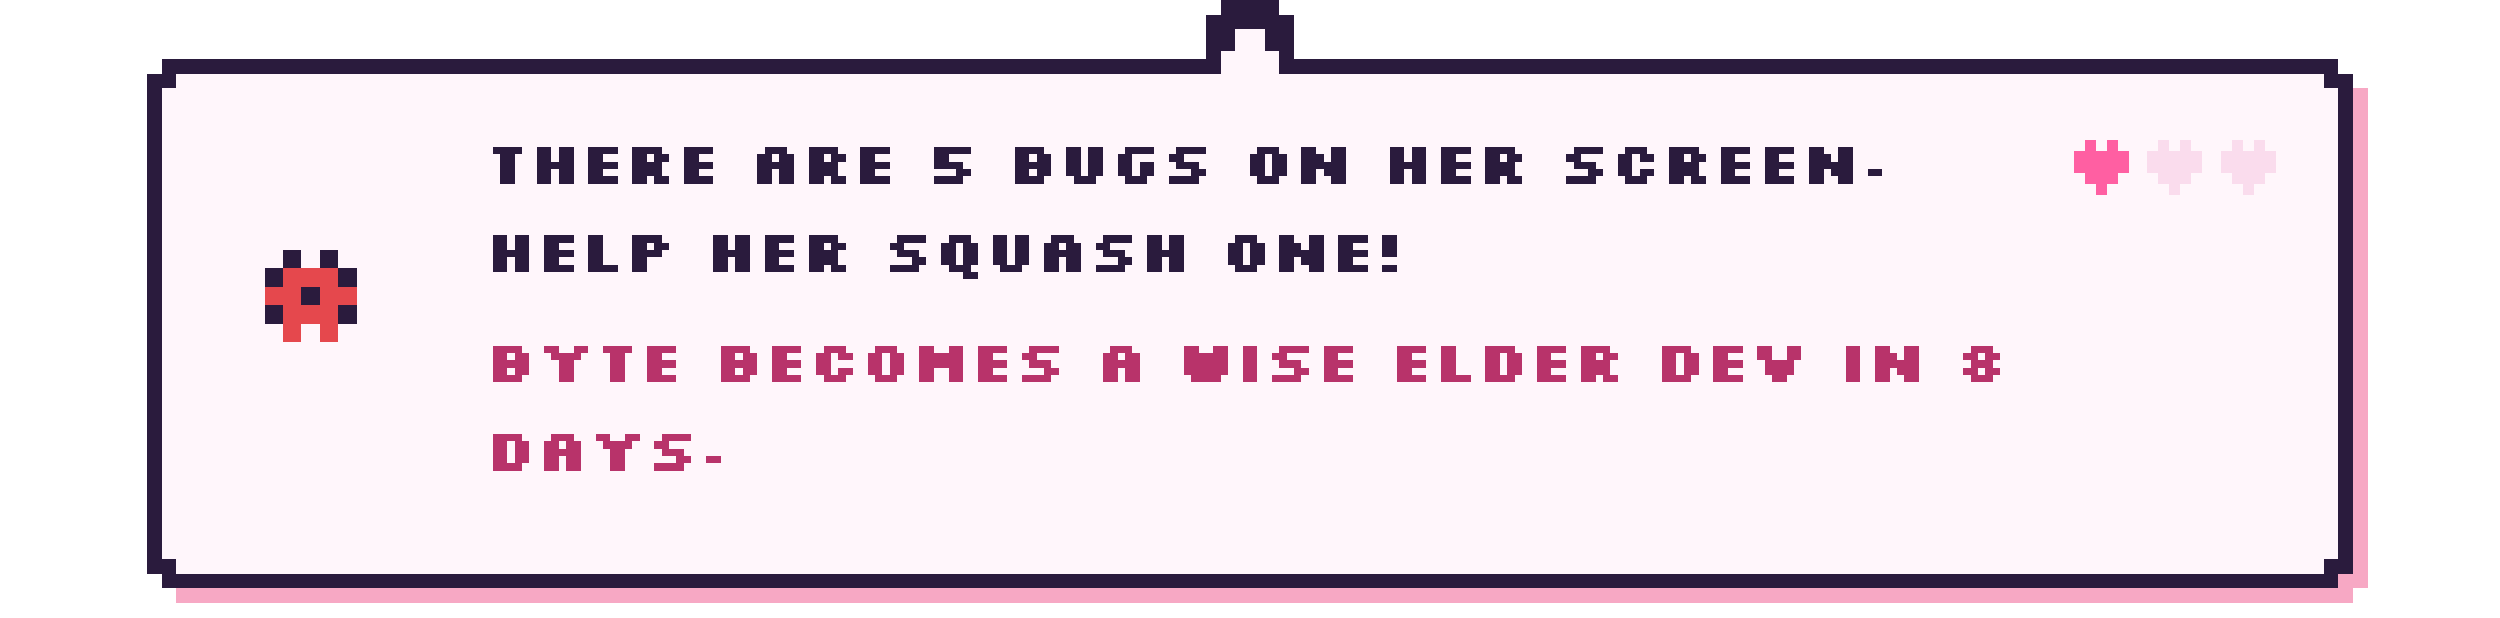
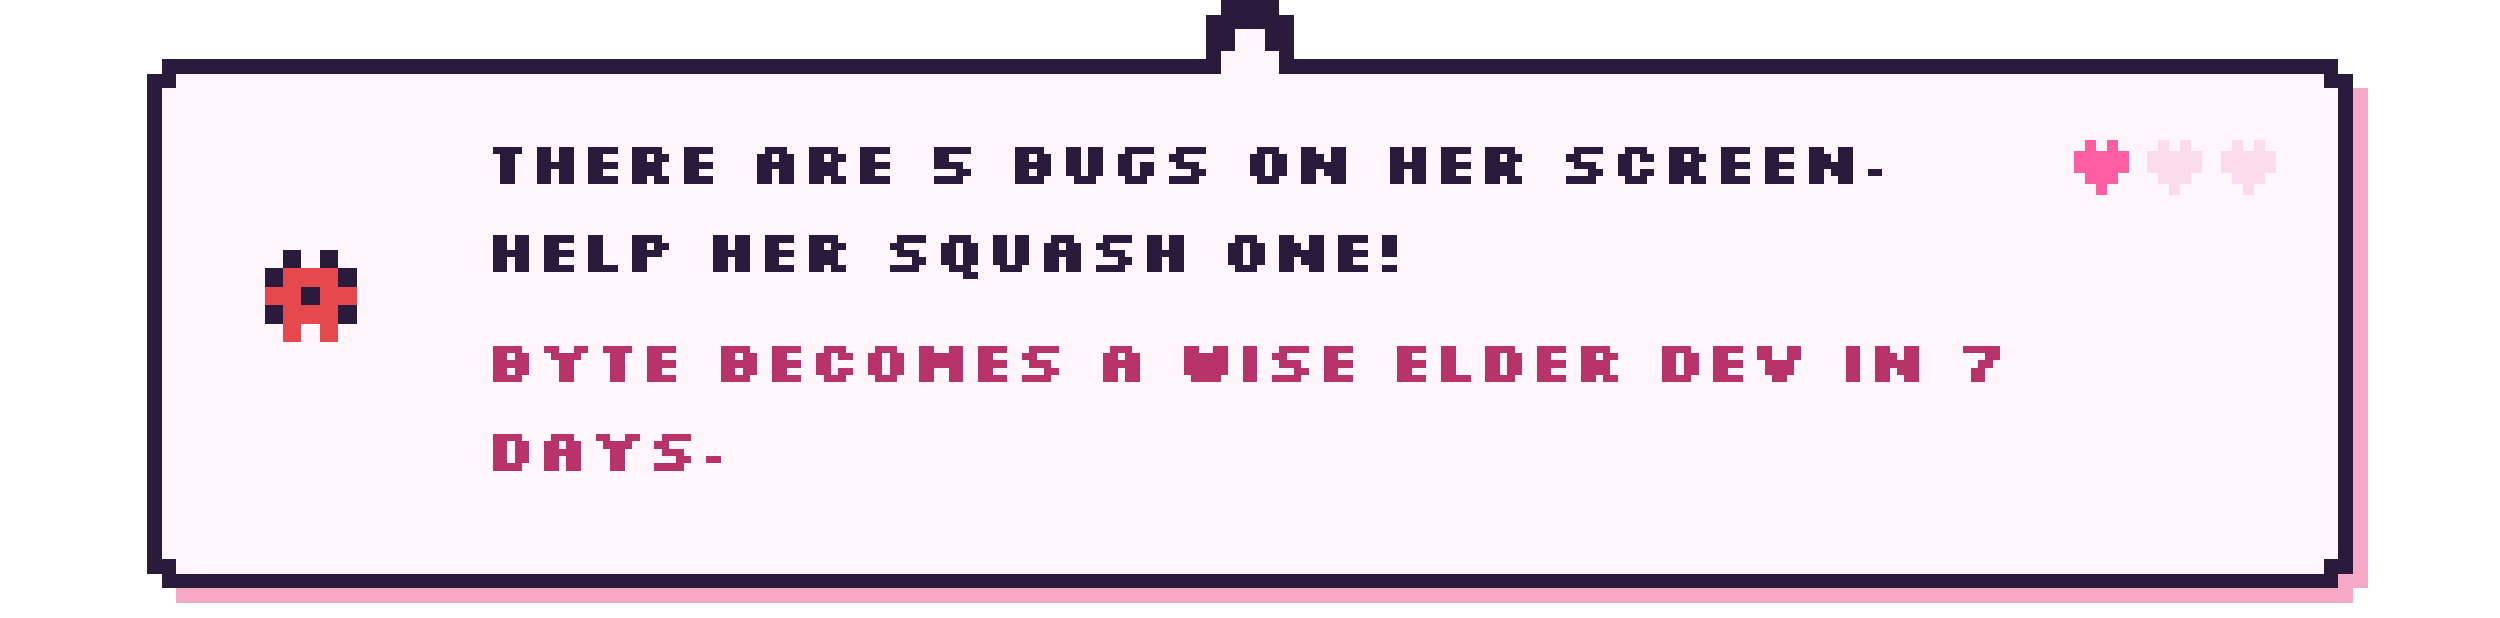
- <svg xmlns="http://www.w3.org/2000/svg" viewBox="0 0 680 168" width="680" height="168" shape-rendering="crispEdges" role="img" aria-label="There are 5 bugs on her screen. Help her squash one! Byte becomes a wise elder dev in 8 days.">
+ <svg xmlns="http://www.w3.org/2000/svg" viewBox="0 0 680 168" width="680" height="168" shape-rendering="crispEdges" role="img" aria-label="There are 5 bugs on her screen. Help her squash one! Byte becomes a wise elder dev in 7 days.">
  <style>image{image-rendering:pixelated}.soft{image-rendering:auto}@keyframes k2{0%,49.9%{opacity:1}50%,100%{opacity:0}}@keyframes k3{0%,33.2%{opacity:1}33.3%,100%{opacity:0}}.fr{opacity:0}@keyframes tw{0%,59%{opacity:1}60%,100%{opacity:.15}}.tw{animation:tw 1.6s steps(1) infinite}.tw2{animation-delay:.8s}@keyframes bob{0%,49%{transform:translateY(0)}50%,100%{transform:translateY(-4px)}}.bob{animation:bob 1s steps(1) infinite}@keyframes w{0%,49%{transform:translateX(0)}50%,100%{transform:translateX(3px)}}.walk{animation:w .7s steps(1) infinite}@media (prefers-reduced-motion:reduce){*{animation:none!important}.fr{opacity:0}.fr0{opacity:1}}</style>
  <rect x="48.0" y="20" width="592" height="144" fill="#f7a8c4" />
  <rect x="44.0" y="24" width="600" height="136" fill="#f7a8c4" />
  <rect x="44.0" y="16" width="592" height="144" fill="#2a1b3d" />
  <rect x="40.0" y="20" width="600" height="136" fill="#2a1b3d" />
  <rect x="48.0" y="20" width="584" height="136" fill="#fff6fb" />
  <rect x="44.0" y="24" width="592" height="128" fill="#fff6fb" />
  <rect x="328.0" y="4" width="24" height="16" fill="#2a1b3d" />
  <rect x="332.0" y="0" width="16" height="8" fill="#2a1b3d" />
  <rect x="336.0" y="8" width="8" height="16" fill="#fff6fb" />
  <rect x="332.0" y="14" width="16" height="10" fill="#fff6fb" />
  <g transform="translate(70.0 66.0)">
    <g class="bob">
      <g>
        <rect x="7" y="2" width="5" height="5" fill="#2a1b3d" />
        <rect x="17" y="2" width="5" height="5" fill="#2a1b3d" />
        <rect x="2" y="7" width="5" height="5" fill="#2a1b3d" />
        <rect x="7" y="7" width="5" height="5" fill="#e5484d" />
        <rect x="12" y="7" width="5" height="5" fill="#e5484d" />
        <rect x="17" y="7" width="5" height="5" fill="#e5484d" />
        <rect x="22" y="7" width="5" height="5" fill="#2a1b3d" />
        <rect x="2" y="12" width="5" height="5" fill="#e5484d" />
        <rect x="7" y="12" width="5" height="5" fill="#e5484d" />
        <rect x="12" y="12" width="5" height="5" fill="#2a1b3d" />
        <rect x="17" y="12" width="5" height="5" fill="#e5484d" />
        <rect x="22" y="12" width="5" height="5" fill="#e5484d" />
        <rect x="2" y="17" width="5" height="5" fill="#2a1b3d" />
        <rect x="7" y="17" width="5" height="5" fill="#e5484d" />
        <rect x="12" y="17" width="5" height="5" fill="#e5484d" />
        <rect x="17" y="17" width="5" height="5" fill="#e5484d" />
        <rect x="22" y="17" width="5" height="5" fill="#2a1b3d" />
        <rect x="7" y="22" width="5" height="5" fill="#e5484d" />
        <rect x="17" y="22" width="5" height="5" fill="#e5484d" />
      </g>
    </g>
  </g>
  <path d="M134 40h8v2h-8zM136 42h4v2h-4zM136 44h4v2h-4zM136 46h4v2h-4zM136 48h4v2h-4zM146 40h4v2h-4zM152 40h4v2h-4zM146 42h4v2h-4zM152 42h4v2h-4zM146 44h10v2h-10zM146 46h4v2h-4zM152 46h4v2h-4zM146 48h4v2h-4zM152 48h4v2h-4zM160 40h8v2h-8zM160 42h4v2h-4zM160 44h8v2h-8zM160 46h4v2h-4zM160 48h8v2h-8zM172 40h8v2h-8zM172 42h4v2h-4zM178 42h4v2h-4zM172 44h8v2h-8zM172 46h8v2h-8zM172 48h4v2h-4zM178 48h4v2h-4zM186 40h8v2h-8zM186 42h4v2h-4zM186 44h8v2h-8zM186 46h4v2h-4zM186 48h8v2h-8zM208 40h6v2h-6zM206 42h4v2h-4zM212 42h4v2h-4zM206 44h10v2h-10zM206 46h4v2h-4zM212 46h4v2h-4zM206 48h4v2h-4zM212 48h4v2h-4zM220 40h8v2h-8zM220 42h4v2h-4zM226 42h4v2h-4zM220 44h8v2h-8zM220 46h8v2h-8zM220 48h4v2h-4zM226 48h4v2h-4zM234 40h8v2h-8zM234 42h4v2h-4zM234 44h8v2h-8zM234 46h4v2h-4zM234 48h8v2h-8zM254 40h10v2h-10zM254 42h4v2h-4zM254 44h8v2h-8zM260 46h4v2h-4zM254 48h8v2h-8zM276 40h8v2h-8zM276 42h4v2h-4zM282 42h4v2h-4zM276 44h10v2h-10zM276 46h4v2h-4zM282 46h4v2h-4zM276 48h8v2h-8zM290 40h4v2h-4zM296 40h4v2h-4zM290 42h4v2h-4zM296 42h4v2h-4zM290 44h4v2h-4zM296 44h4v2h-4zM290 46h4v2h-4zM296 46h4v2h-4zM292 48h6v2h-6zM306 40h8v2h-8zM304 42h4v2h-4zM304 44h4v2h-4zM310 44h4v2h-4zM304 46h4v2h-4zM310 46h4v2h-4zM306 48h6v2h-6zM320 40h8v2h-8zM318 42h4v2h-4zM320 44h6v2h-6zM324 46h4v2h-4zM318 48h8v2h-8zM342 40h6v2h-6zM340 42h4v2h-4zM346 42h4v2h-4zM340 44h4v2h-4zM346 44h4v2h-4zM340 46h4v2h-4zM346 46h4v2h-4zM342 48h6v2h-6zM354 40h4v2h-4zM362 40h4v2h-4zM354 42h6v2h-6zM362 42h4v2h-4zM354 44h12v2h-12zM354 46h4v2h-4zM360 46h6v2h-6zM354 48h4v2h-4zM362 48h4v2h-4zM378 40h4v2h-4zM384 40h4v2h-4zM378 42h4v2h-4zM384 42h4v2h-4zM378 44h10v2h-10zM378 46h4v2h-4zM384 46h4v2h-4zM378 48h4v2h-4zM384 48h4v2h-4zM392 40h8v2h-8zM392 42h4v2h-4zM392 44h8v2h-8zM392 46h4v2h-4zM392 48h8v2h-8zM404 40h8v2h-8zM404 42h4v2h-4zM410 42h4v2h-4zM404 44h8v2h-8zM404 46h8v2h-8zM404 48h4v2h-4zM410 48h4v2h-4zM428 40h8v2h-8zM426 42h4v2h-4zM428 44h6v2h-6zM432 46h4v2h-4zM426 48h8v2h-8zM442 40h6v2h-6zM440 42h4v2h-4zM446 42h4v2h-4zM440 44h4v2h-4zM440 46h4v2h-4zM446 46h4v2h-4zM442 48h6v2h-6zM454 40h8v2h-8zM454 42h4v2h-4zM460 42h4v2h-4zM454 44h8v2h-8zM454 46h8v2h-8zM454 48h4v2h-4zM460 48h4v2h-4zM468 40h8v2h-8zM468 42h4v2h-4zM468 44h8v2h-8zM468 46h4v2h-4zM468 48h8v2h-8zM480 40h8v2h-8zM480 42h4v2h-4zM480 44h8v2h-8zM480 46h4v2h-4zM480 48h8v2h-8zM492 40h4v2h-4zM500 40h4v2h-4zM492 42h6v2h-6zM500 42h4v2h-4zM492 44h12v2h-12zM492 46h4v2h-4zM498 46h6v2h-6zM492 48h4v2h-4zM500 48h4v2h-4zM508 46h4v2h-4z" fill="#2a1b3d" />
  <path d="M134 64h4v2h-4zM140 64h4v2h-4zM134 66h4v2h-4zM140 66h4v2h-4zM134 68h10v2h-10zM134 70h4v2h-4zM140 70h4v2h-4zM134 72h4v2h-4zM140 72h4v2h-4zM148 64h8v2h-8zM148 66h4v2h-4zM148 68h8v2h-8zM148 70h4v2h-4zM148 72h8v2h-8zM160 64h4v2h-4zM160 66h4v2h-4zM160 68h4v2h-4zM160 70h4v2h-4zM160 72h8v2h-8zM172 64h8v2h-8zM172 66h4v2h-4zM178 66h4v2h-4zM172 68h8v2h-8zM172 70h4v2h-4zM172 72h4v2h-4zM194 64h4v2h-4zM200 64h4v2h-4zM194 66h4v2h-4zM200 66h4v2h-4zM194 68h10v2h-10zM194 70h4v2h-4zM200 70h4v2h-4zM194 72h4v2h-4zM200 72h4v2h-4zM208 64h8v2h-8zM208 66h4v2h-4zM208 68h8v2h-8zM208 70h4v2h-4zM208 72h8v2h-8zM220 64h8v2h-8zM220 66h4v2h-4zM226 66h4v2h-4zM220 68h8v2h-8zM220 70h8v2h-8zM220 72h4v2h-4zM226 72h4v2h-4zM244 64h8v2h-8zM242 66h4v2h-4zM244 68h6v2h-6zM248 70h4v2h-4zM242 72h8v2h-8zM258 64h6v2h-6zM256 66h4v2h-4zM262 66h4v2h-4zM256 68h4v2h-4zM262 68h4v2h-4zM256 70h4v2h-4zM262 70h4v2h-4zM258 72h6v2h-6zM262 74h4v2h-4zM270 64h4v2h-4zM276 64h4v2h-4zM270 66h4v2h-4zM276 66h4v2h-4zM270 68h4v2h-4zM276 68h4v2h-4zM270 70h4v2h-4zM276 70h4v2h-4zM272 72h6v2h-6zM286 64h6v2h-6zM284 66h4v2h-4zM290 66h4v2h-4zM284 68h10v2h-10zM284 70h4v2h-4zM290 70h4v2h-4zM284 72h4v2h-4zM290 72h4v2h-4zM300 64h8v2h-8zM298 66h4v2h-4zM300 68h6v2h-6zM304 70h4v2h-4zM298 72h8v2h-8zM312 64h4v2h-4zM318 64h4v2h-4zM312 66h4v2h-4zM318 66h4v2h-4zM312 68h10v2h-10zM312 70h4v2h-4zM318 70h4v2h-4zM312 72h4v2h-4zM318 72h4v2h-4zM336 64h6v2h-6zM334 66h4v2h-4zM340 66h4v2h-4zM334 68h4v2h-4zM340 68h4v2h-4zM334 70h4v2h-4zM340 70h4v2h-4zM336 72h6v2h-6zM348 64h4v2h-4zM356 64h4v2h-4zM348 66h6v2h-6zM356 66h4v2h-4zM348 68h12v2h-12zM348 70h4v2h-4zM354 70h6v2h-6zM348 72h4v2h-4zM356 72h4v2h-4zM364 64h8v2h-8zM364 66h4v2h-4zM364 68h8v2h-8zM364 70h4v2h-4zM364 72h8v2h-8zM376 64h4v2h-4zM376 66h4v2h-4zM376 68h4v2h-4zM376 72h4v2h-4z" fill="#2a1b3d" />
-   <path d="M134 94h8v2h-8zM134 96h4v2h-4zM140 96h4v2h-4zM134 98h10v2h-10zM134 100h4v2h-4zM140 100h4v2h-4zM134 102h8v2h-8zM148 94h4v2h-4zM156 94h4v2h-4zM150 96h8v2h-8zM152 98h4v2h-4zM152 100h4v2h-4zM152 102h4v2h-4zM164 94h8v2h-8zM166 96h4v2h-4zM166 98h4v2h-4zM166 100h4v2h-4zM166 102h4v2h-4zM176 94h8v2h-8zM176 96h4v2h-4zM176 98h8v2h-8zM176 100h4v2h-4zM176 102h8v2h-8zM196 94h8v2h-8zM196 96h4v2h-4zM202 96h4v2h-4zM196 98h10v2h-10zM196 100h4v2h-4zM202 100h4v2h-4zM196 102h8v2h-8zM210 94h8v2h-8zM210 96h4v2h-4zM210 98h8v2h-8zM210 100h4v2h-4zM210 102h8v2h-8zM224 94h6v2h-6zM222 96h4v2h-4zM228 96h4v2h-4zM222 98h4v2h-4zM222 100h4v2h-4zM228 100h4v2h-4zM224 102h6v2h-6zM238 94h6v2h-6zM236 96h4v2h-4zM242 96h4v2h-4zM236 98h4v2h-4zM242 98h4v2h-4zM236 100h4v2h-4zM242 100h4v2h-4zM238 102h6v2h-6zM250 94h4v2h-4zM258 94h4v2h-4zM250 96h12v2h-12zM250 98h12v2h-12zM250 100h4v2h-4zM258 100h4v2h-4zM250 102h4v2h-4zM258 102h4v2h-4zM266 94h8v2h-8zM266 96h4v2h-4zM266 98h8v2h-8zM266 100h4v2h-4zM266 102h8v2h-8zM280 94h8v2h-8zM278 96h4v2h-4zM280 98h6v2h-6zM284 100h4v2h-4zM278 102h8v2h-8zM302 94h6v2h-6zM300 96h4v2h-4zM306 96h4v2h-4zM300 98h10v2h-10zM300 100h4v2h-4zM306 100h4v2h-4zM300 102h4v2h-4zM306 102h4v2h-4zM322 94h4v2h-4zM330 94h4v2h-4zM322 96h12v2h-12zM322 98h12v2h-12zM322 100h12v2h-12zM324 102h8v2h-8zM338 94h4v2h-4zM338 96h4v2h-4zM338 98h4v2h-4zM338 100h4v2h-4zM338 102h4v2h-4zM348 94h8v2h-8zM346 96h4v2h-4zM348 98h6v2h-6zM352 100h4v2h-4zM346 102h8v2h-8zM360 94h8v2h-8zM360 96h4v2h-4zM360 98h8v2h-8zM360 100h4v2h-4zM360 102h8v2h-8zM380 94h8v2h-8zM380 96h4v2h-4zM380 98h8v2h-8zM380 100h4v2h-4zM380 102h8v2h-8zM392 94h4v2h-4zM392 96h4v2h-4zM392 98h4v2h-4zM392 100h4v2h-4zM392 102h8v2h-8zM404 94h8v2h-8zM404 96h4v2h-4zM410 96h4v2h-4zM404 98h4v2h-4zM410 98h4v2h-4zM404 100h4v2h-4zM410 100h4v2h-4zM404 102h8v2h-8zM418 94h8v2h-8zM418 96h4v2h-4zM418 98h8v2h-8zM418 100h4v2h-4zM418 102h8v2h-8zM430 94h8v2h-8zM430 96h4v2h-4zM436 96h4v2h-4zM430 98h8v2h-8zM430 100h8v2h-8zM430 102h4v2h-4zM436 102h4v2h-4zM452 94h8v2h-8zM452 96h4v2h-4zM458 96h4v2h-4zM452 98h4v2h-4zM458 98h4v2h-4zM452 100h4v2h-4zM458 100h4v2h-4zM452 102h8v2h-8zM466 94h8v2h-8zM466 96h4v2h-4zM466 98h8v2h-8zM466 100h4v2h-4zM466 102h8v2h-8zM478 94h4v2h-4zM486 94h4v2h-4zM478 96h4v2h-4zM486 96h4v2h-4zM480 98h8v2h-8zM480 100h8v2h-8zM482 102h4v2h-4zM502 94h4v2h-4zM502 96h4v2h-4zM502 98h4v2h-4zM502 100h4v2h-4zM502 102h4v2h-4zM510 94h4v2h-4zM518 94h4v2h-4zM510 96h6v2h-6zM518 96h4v2h-4zM510 98h12v2h-12zM510 100h4v2h-4zM516 100h6v2h-6zM510 102h4v2h-4zM518 102h4v2h-4zM536 94h6v2h-6zM534 96h4v2h-4zM540 96h4v2h-4zM536 98h6v2h-6zM534 100h4v2h-4zM540 100h4v2h-4zM536 102h6v2h-6z" fill="#b8336a" />
+   <path d="M134 94h8v2h-8zM134 96h4v2h-4zM140 96h4v2h-4zM134 98h10v2h-10zM134 100h4v2h-4zM140 100h4v2h-4zM134 102h8v2h-8zM148 94h4v2h-4zM156 94h4v2h-4zM150 96h8v2h-8zM152 98h4v2h-4zM152 100h4v2h-4zM152 102h4v2h-4zM164 94h8v2h-8zM166 96h4v2h-4zM166 98h4v2h-4zM166 100h4v2h-4zM166 102h4v2h-4zM176 94h8v2h-8zM176 96h4v2h-4zM176 98h8v2h-8zM176 100h4v2h-4zM176 102h8v2h-8zM196 94h8v2h-8zM196 96h4v2h-4zM202 96h4v2h-4zM196 98h10v2h-10zM196 100h4v2h-4zM202 100h4v2h-4zM196 102h8v2h-8zM210 94h8v2h-8zM210 96h4v2h-4zM210 98h8v2h-8zM210 100h4v2h-4zM210 102h8v2h-8zM224 94h6v2h-6zM222 96h4v2h-4zM228 96h4v2h-4zM222 98h4v2h-4zM222 100h4v2h-4zM228 100h4v2h-4zM224 102h6v2h-6zM238 94h6v2h-6zM236 96h4v2h-4zM242 96h4v2h-4zM236 98h4v2h-4zM242 98h4v2h-4zM236 100h4v2h-4zM242 100h4v2h-4zM238 102h6v2h-6zM250 94h4v2h-4zM258 94h4v2h-4zM250 96h12v2h-12zM250 98h12v2h-12zM250 100h4v2h-4zM258 100h4v2h-4zM250 102h4v2h-4zM258 102h4v2h-4zM266 94h8v2h-8zM266 96h4v2h-4zM266 98h8v2h-8zM266 100h4v2h-4zM266 102h8v2h-8zM280 94h8v2h-8zM278 96h4v2h-4zM280 98h6v2h-6zM284 100h4v2h-4zM278 102h8v2h-8zM302 94h6v2h-6zM300 96h4v2h-4zM306 96h4v2h-4zM300 98h10v2h-10zM300 100h4v2h-4zM306 100h4v2h-4zM300 102h4v2h-4zM306 102h4v2h-4zM322 94h4v2h-4zM330 94h4v2h-4zM322 96h12v2h-12zM322 98h12v2h-12zM322 100h12v2h-12zM324 102h8v2h-8zM338 94h4v2h-4zM338 96h4v2h-4zM338 98h4v2h-4zM338 100h4v2h-4zM338 102h4v2h-4zM348 94h8v2h-8zM346 96h4v2h-4zM348 98h6v2h-6zM352 100h4v2h-4zM346 102h8v2h-8zM360 94h8v2h-8zM360 96h4v2h-4zM360 98h8v2h-8zM360 100h4v2h-4zM360 102h8v2h-8zM380 94h8v2h-8zM380 96h4v2h-4zM380 98h8v2h-8zM380 100h4v2h-4zM380 102h8v2h-8zM392 94h4v2h-4zM392 96h4v2h-4zM392 98h4v2h-4zM392 100h4v2h-4zM392 102h8v2h-8zM404 94h8v2h-8zM404 96h4v2h-4zM410 96h4v2h-4zM404 98h4v2h-4zM410 98h4v2h-4zM404 100h4v2h-4zM410 100h4v2h-4zM404 102h8v2h-8zM418 94h8v2h-8zM418 96h4v2h-4zM418 98h8v2h-8zM418 100h4v2h-4zM418 102h8v2h-8zM430 94h8v2h-8zM430 96h4v2h-4zM436 96h4v2h-4zM430 98h8v2h-8zM430 100h8v2h-8zM430 102h4v2h-4zM436 102h4v2h-4zM452 94h8v2h-8zM452 96h4v2h-4zM458 96h4v2h-4zM452 98h4v2h-4zM458 98h4v2h-4zM452 100h4v2h-4zM458 100h4v2h-4zM452 102h8v2h-8zM466 94h8v2h-8zM466 96h4v2h-4zM466 98h8v2h-8zM466 100h4v2h-4zM466 102h8v2h-8zM478 94h4v2h-4zM486 94h4v2h-4zM478 96h4v2h-4zM486 96h4v2h-4zM480 98h8v2h-8zM480 100h8v2h-8zM482 102h4v2h-4zM502 94h4v2h-4zM502 96h4v2h-4zM502 98h4v2h-4zM502 100h4v2h-4zM502 102h4v2h-4zM510 94h4v2h-4zM518 94h4v2h-4zM510 96h6v2h-6zM518 96h4v2h-4zM510 98h12v2h-12zM510 100h4v2h-4zM516 100h6v2h-6zM510 102h4v2h-4zM518 102h4v2h-4zM534 94h10v2h-10zM540 96h4v2h-4zM538 98h4v2h-4zM536 100h4v2h-4zM536 102h4v2h-4z" fill="#b8336a" />
  <path d="M134 118h8v2h-8zM134 120h4v2h-4zM140 120h4v2h-4zM134 122h4v2h-4zM140 122h4v2h-4zM134 124h4v2h-4zM140 124h4v2h-4zM134 126h8v2h-8zM150 118h6v2h-6zM148 120h4v2h-4zM154 120h4v2h-4zM148 122h10v2h-10zM148 124h4v2h-4zM154 124h4v2h-4zM148 126h4v2h-4zM154 126h4v2h-4zM162 118h4v2h-4zM170 118h4v2h-4zM164 120h8v2h-8zM166 122h4v2h-4zM166 124h4v2h-4zM166 126h4v2h-4zM180 118h8v2h-8zM178 120h4v2h-4zM180 122h6v2h-6zM184 124h4v2h-4zM178 126h8v2h-8zM192 124h4v2h-4z" fill="#b8336a" />
  <g>
    <rect x="567.0" y="38" width="3" height="3" fill="#ff5fa2" />
    <rect x="573.0" y="38" width="3" height="3" fill="#ff5fa2" />
    <rect x="564.0" y="41" width="3" height="3" fill="#ff5fa2" />
    <rect x="567.0" y="41" width="3" height="3" fill="#ff5fa2" />
    <rect x="570.0" y="41" width="3" height="3" fill="#ff5fa2" />
    <rect x="573.0" y="41" width="3" height="3" fill="#ff5fa2" />
    <rect x="576.0" y="41" width="3" height="3" fill="#ff5fa2" />
    <rect x="564.0" y="44" width="3" height="3" fill="#ff5fa2" />
    <rect x="567.0" y="44" width="3" height="3" fill="#ff5fa2" />
    <rect x="570.0" y="44" width="3" height="3" fill="#ff5fa2" />
    <rect x="573.0" y="44" width="3" height="3" fill="#ff5fa2" />
    <rect x="576.0" y="44" width="3" height="3" fill="#ff5fa2" />
    <rect x="567.0" y="47" width="3" height="3" fill="#ff5fa2" />
    <rect x="570.0" y="47" width="3" height="3" fill="#ff5fa2" />
    <rect x="573.0" y="47" width="3" height="3" fill="#ff5fa2" />
    <rect x="570.0" y="50" width="3" height="3" fill="#ff5fa2" />
  </g>
  <g>
    <rect x="587.0" y="38" width="3" height="3" fill="#fadced" />
    <rect x="593.0" y="38" width="3" height="3" fill="#fadced" />
    <rect x="584.0" y="41" width="3" height="3" fill="#fadced" />
    <rect x="587.0" y="41" width="3" height="3" fill="#fadced" />
    <rect x="590.0" y="41" width="3" height="3" fill="#fadced" />
    <rect x="593.0" y="41" width="3" height="3" fill="#fadced" />
    <rect x="596.0" y="41" width="3" height="3" fill="#fadced" />
    <rect x="584.0" y="44" width="3" height="3" fill="#fadced" />
    <rect x="587.0" y="44" width="3" height="3" fill="#fadced" />
    <rect x="590.0" y="44" width="3" height="3" fill="#fadced" />
    <rect x="593.0" y="44" width="3" height="3" fill="#fadced" />
    <rect x="596.0" y="44" width="3" height="3" fill="#fadced" />
    <rect x="587.0" y="47" width="3" height="3" fill="#fadced" />
    <rect x="590.0" y="47" width="3" height="3" fill="#fadced" />
    <rect x="593.0" y="47" width="3" height="3" fill="#fadced" />
    <rect x="590.0" y="50" width="3" height="3" fill="#fadced" />
  </g>
  <g>
    <rect x="607.0" y="38" width="3" height="3" fill="#fadced" />
    <rect x="613.0" y="38" width="3" height="3" fill="#fadced" />
    <rect x="604.0" y="41" width="3" height="3" fill="#fadced" />
    <rect x="607.0" y="41" width="3" height="3" fill="#fadced" />
    <rect x="610.0" y="41" width="3" height="3" fill="#fadced" />
    <rect x="613.0" y="41" width="3" height="3" fill="#fadced" />
    <rect x="616.0" y="41" width="3" height="3" fill="#fadced" />
    <rect x="604.0" y="44" width="3" height="3" fill="#fadced" />
    <rect x="607.0" y="44" width="3" height="3" fill="#fadced" />
    <rect x="610.0" y="44" width="3" height="3" fill="#fadced" />
    <rect x="613.0" y="44" width="3" height="3" fill="#fadced" />
    <rect x="616.0" y="44" width="3" height="3" fill="#fadced" />
    <rect x="607.0" y="47" width="3" height="3" fill="#fadced" />
    <rect x="610.0" y="47" width="3" height="3" fill="#fadced" />
    <rect x="613.0" y="47" width="3" height="3" fill="#fadced" />
    <rect x="610.0" y="50" width="3" height="3" fill="#fadced" />
  </g>
</svg>
